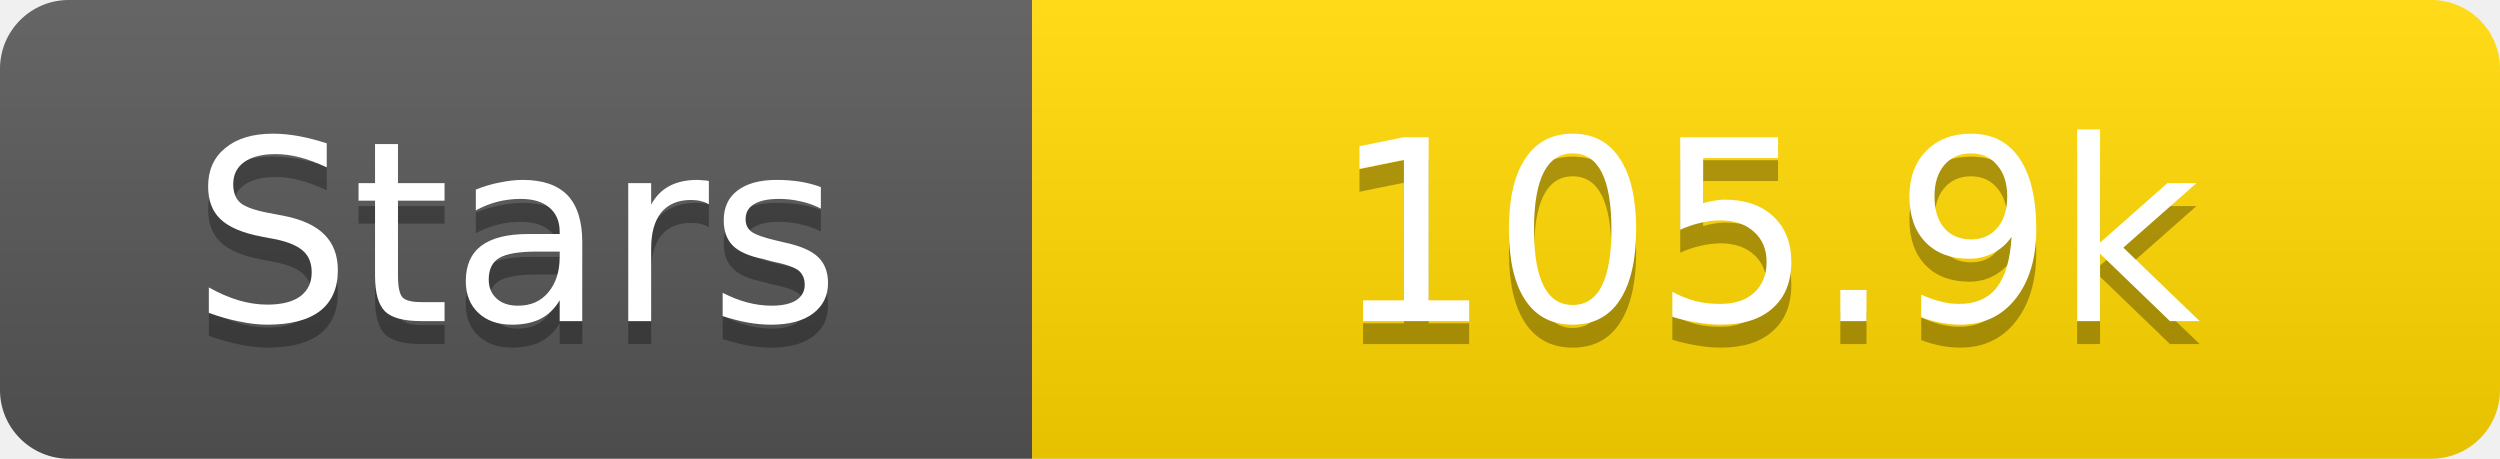
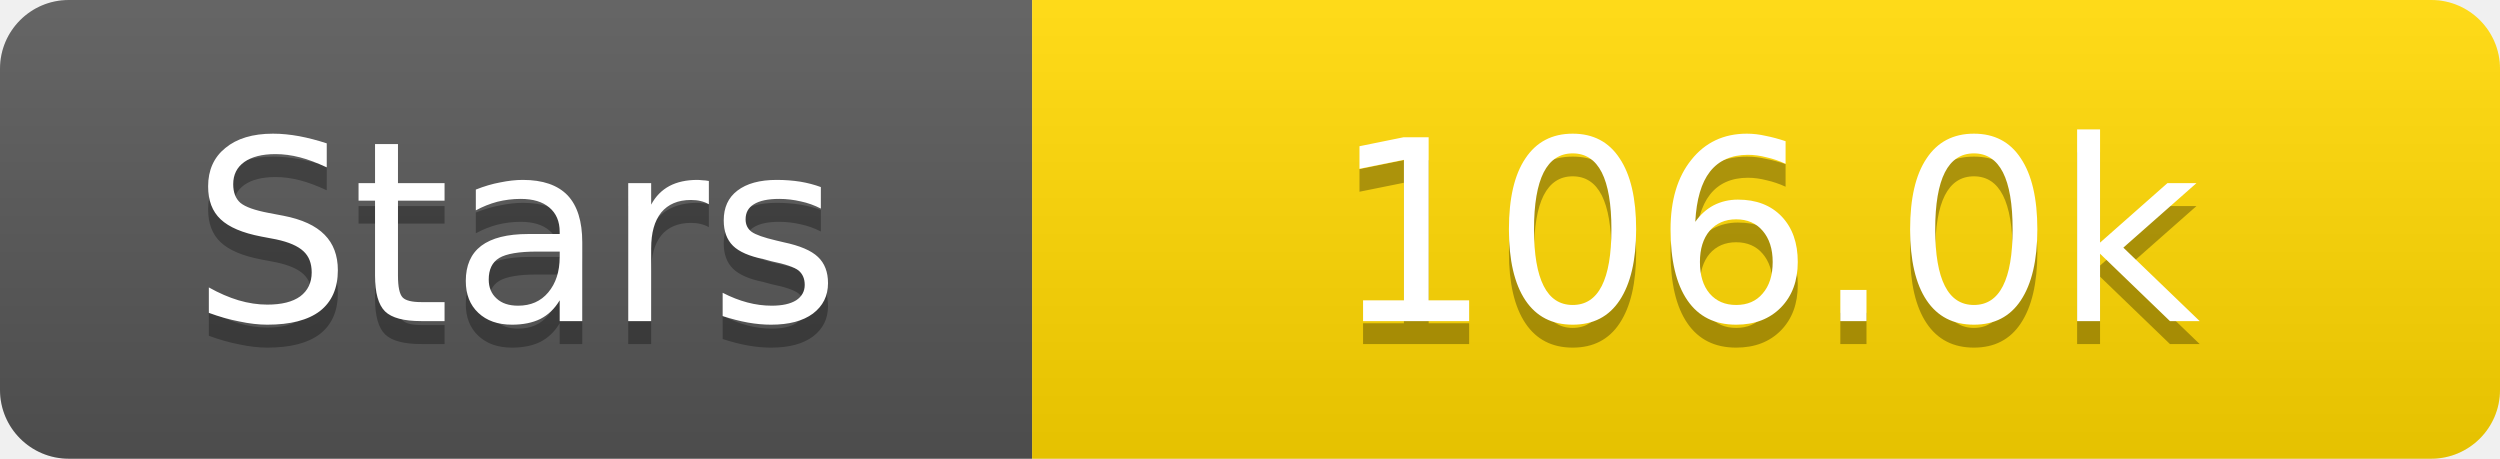
<svg xmlns="http://www.w3.org/2000/svg" width="109" height="20">
  <linearGradient id="s" x2="0" y2="100%">
    <stop offset="0" stop-color="#fff" stop-opacity=".1" />
    <stop offset="1" stop-opacity=".1" />
  </linearGradient>
  <clipPath id="r">
    <rect width="109" height="20" rx="3" fill="#fff" />
  </clipPath>
  <g clip-path="url(#r)">
    <rect width="45" height="20" fill="#555" />
    <rect x="45" width="64" height="20" fill="#ffd700" />
    <rect width="109" height="20" fill="url(#s)" />
  </g>
  <g fill="#fff" text-anchor="middle" font-family="Verdana,Geneva,DejaVu Sans,sans-serif" text-rendering="geometricPrecision" font-size="11">
    <text x="22.5" y="15" fill="#010101" fill-opacity=".3">Stars</text>
    <text x="22.5" y="14">Stars</text>
-     <text x="77.0" y="15" fill="#010101" fill-opacity=".3">105.9k</text>
-     <text x="77.0" y="14">105.9k</text>
+     <text x="77.0" y="15" fill="#010101" fill-opacity=".3">106.0k</text>
+     <text x="77.0" y="14">106.0k</text>
  </g>
</svg>
